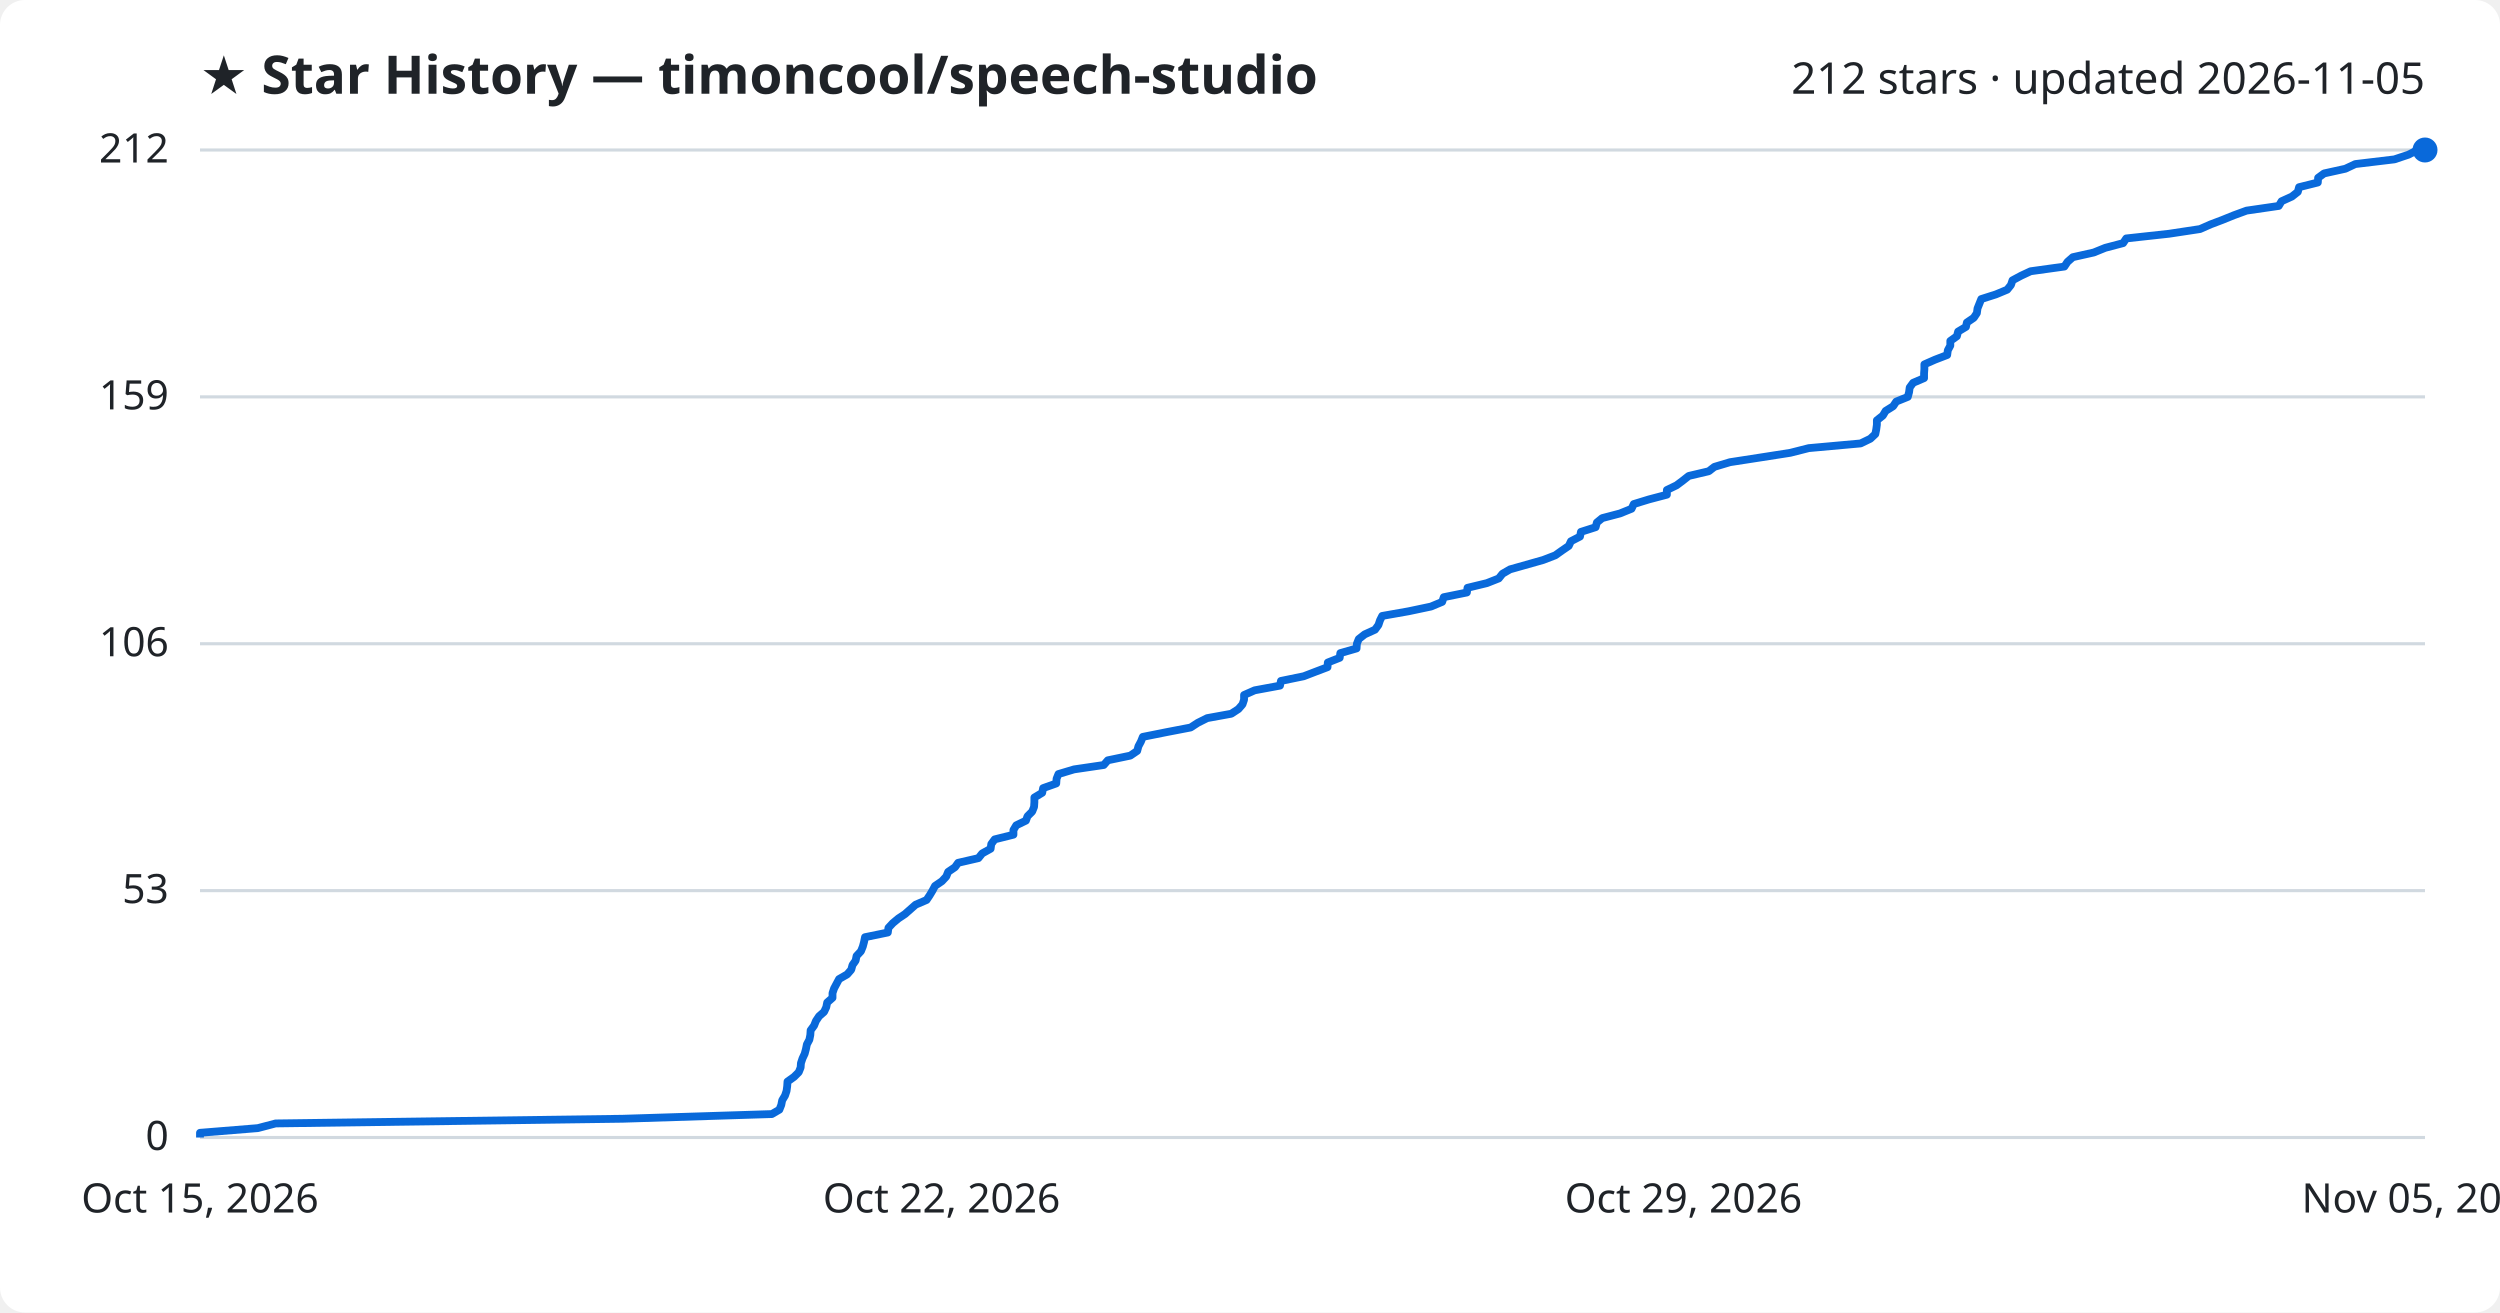
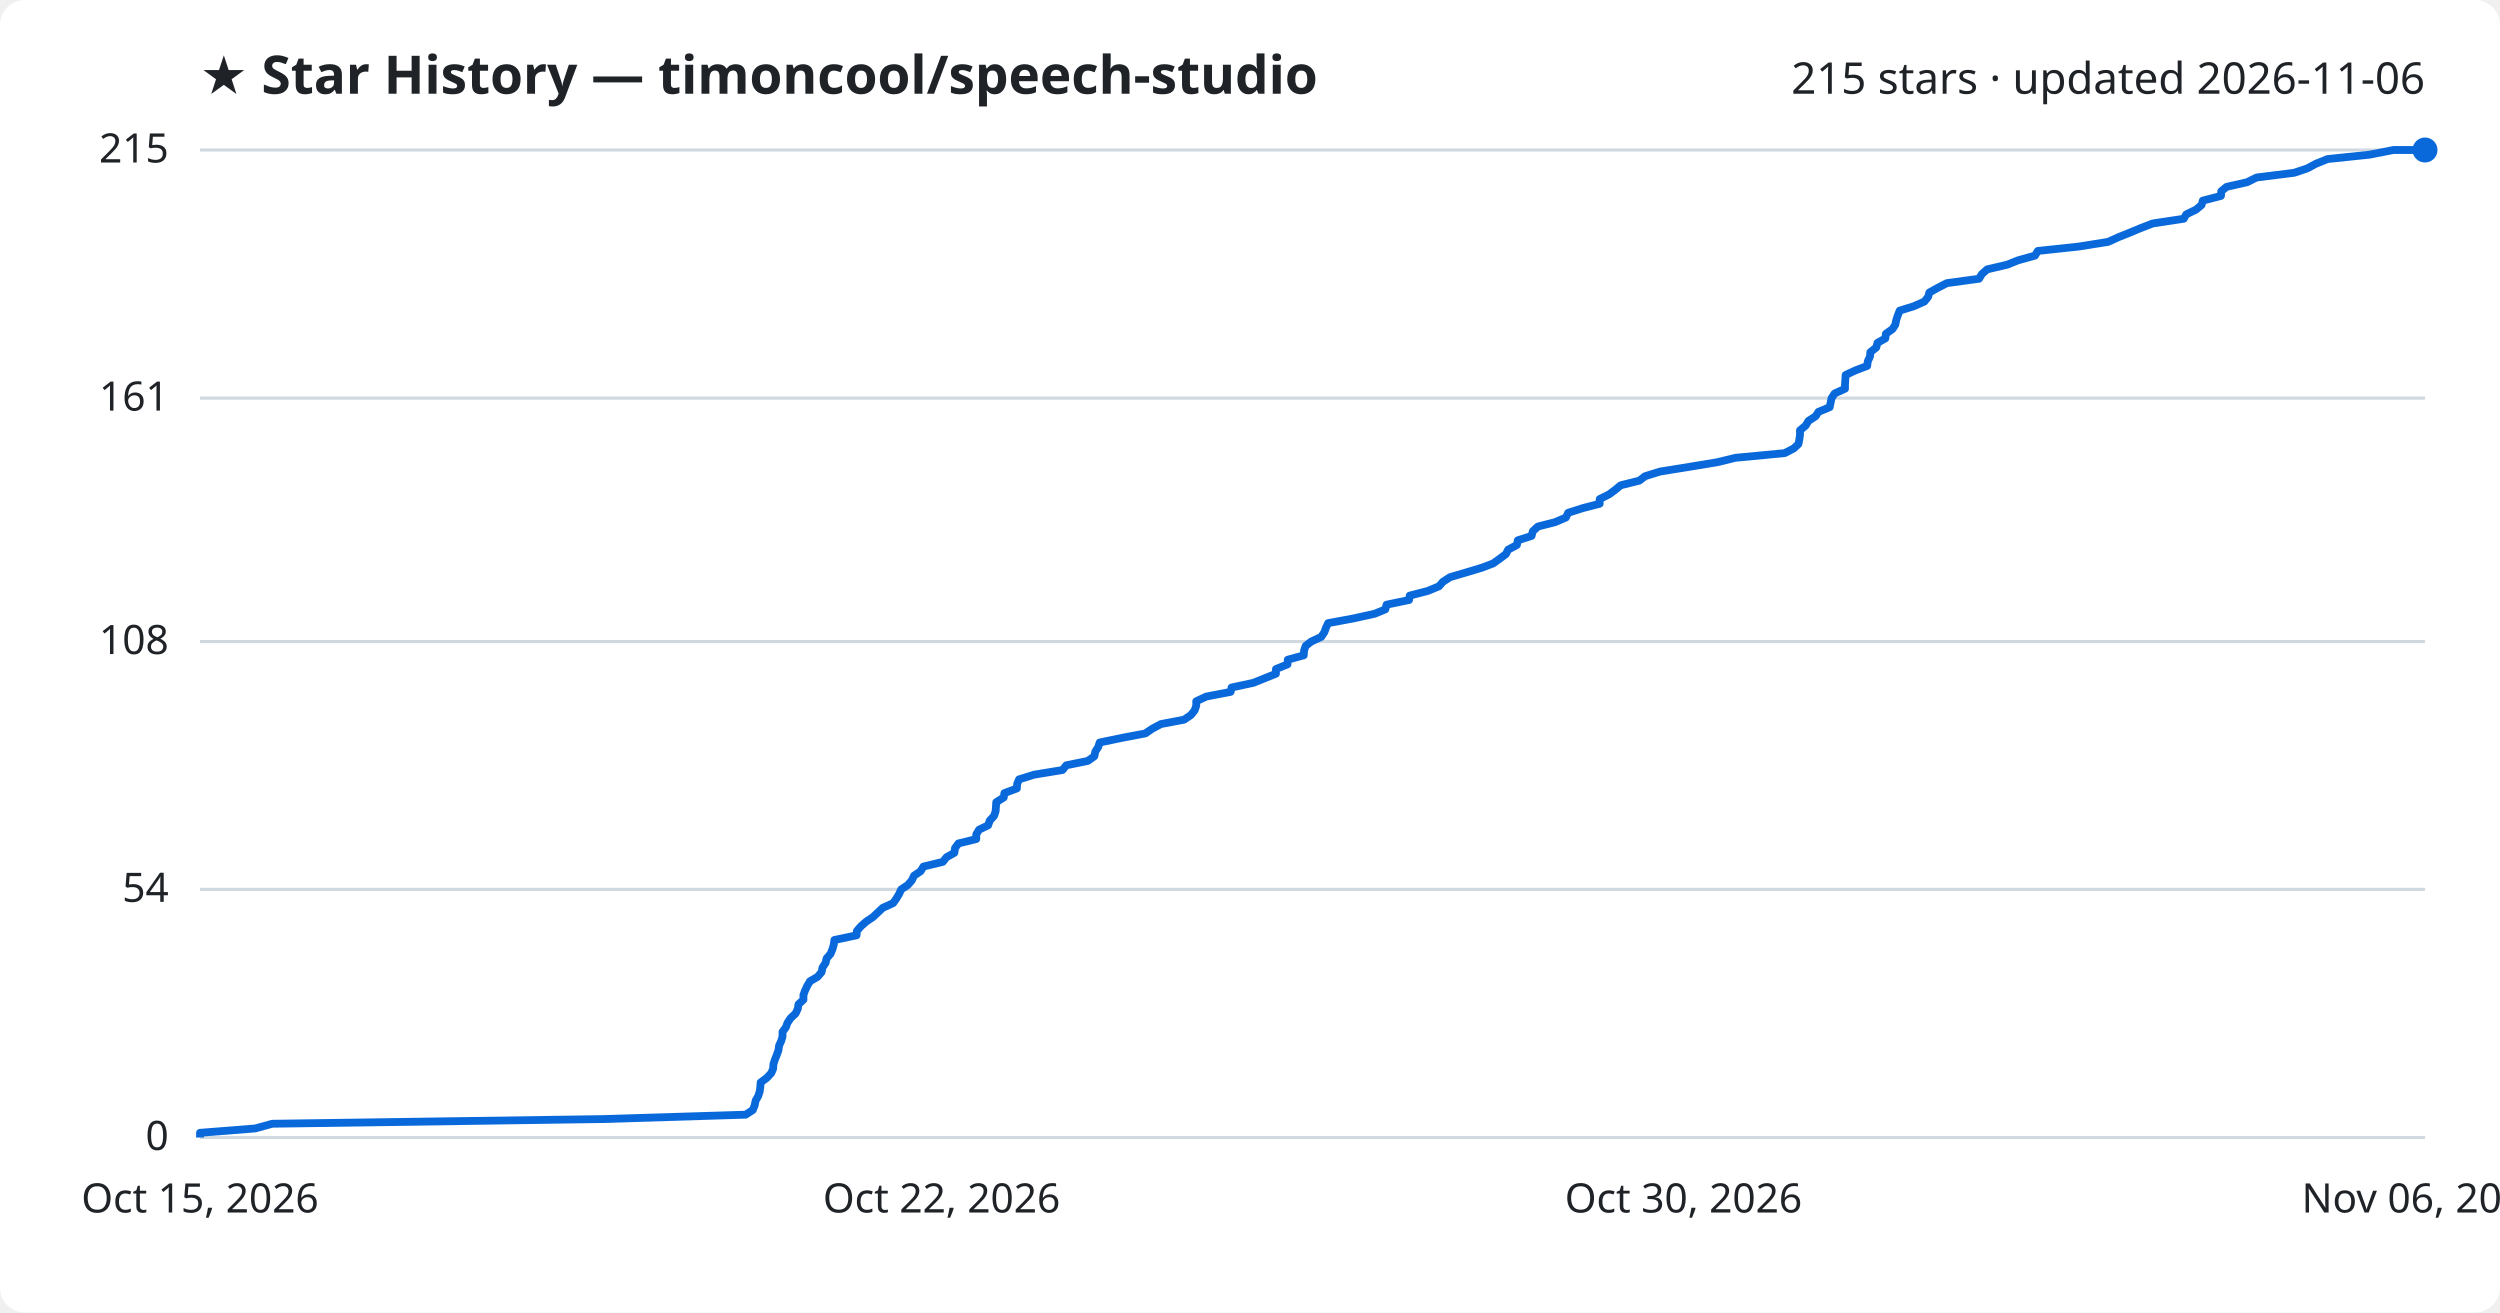
<svg xmlns="http://www.w3.org/2000/svg" viewBox="0 0 800 420" font-family="Segoe UI, sans-serif">
  <rect width="800" height="420" fill="#ffffff" rx="8" />
  <text x="64" y="30" fill="#1f2328" font-size="17" font-weight="700">★ Star History — timoncool/speech-studio</text>
-   <text x="776" y="30" fill="#1f2328" font-size="14" text-anchor="end">212 stars · updated 2026-11-05</text>
+   <text x="776" y="30" fill="#1f2328" font-size="14" text-anchor="end">215 stars · updated 2026-11-06</text>
  <line x1="64" y1="364.0" x2="776" y2="364.0" stroke="#d1d9e0" stroke-width="1" />
  <text x="54" y="368.0" fill="#1f2328" font-size="13" text-anchor="end">0</text>
-   <line x1="64" y1="285.0" x2="776" y2="285.0" stroke="#d1d9e0" stroke-width="1" />
-   <text x="54" y="289.0" fill="#1f2328" font-size="13" text-anchor="end">53</text>
-   <line x1="64" y1="206.0" x2="776" y2="206.0" stroke="#d1d9e0" stroke-width="1" />
-   <text x="54" y="210.0" fill="#1f2328" font-size="13" text-anchor="end">106</text>
-   <line x1="64" y1="127.0" x2="776" y2="127.0" stroke="#d1d9e0" stroke-width="1" />
-   <text x="54" y="131.0" fill="#1f2328" font-size="13" text-anchor="end">159</text>
+   <line x1="64" y1="284.6" x2="776" y2="284.6" stroke="#d1d9e0" stroke-width="1" />
+   <text x="54" y="288.6" fill="#1f2328" font-size="13" text-anchor="end">54</text>
+   <line x1="64" y1="205.3" x2="776" y2="205.3" stroke="#d1d9e0" stroke-width="1" />
+   <text x="54" y="209.3" fill="#1f2328" font-size="13" text-anchor="end">108</text>
+   <line x1="64" y1="127.4" x2="776" y2="127.4" stroke="#d1d9e0" stroke-width="1" />
+   <text x="54" y="131.4" fill="#1f2328" font-size="13" text-anchor="end">161</text>
  <line x1="64" y1="48.0" x2="776" y2="48.0" stroke="#d1d9e0" stroke-width="1" />
-   <text x="54" y="52.0" fill="#1f2328" font-size="13" text-anchor="end">212</text>
-   <path d="M64.0,364.0 L64.0,362.5 L82.5,361.0 L88.2,359.5 L199.3,358.0 L247.0,356.5 L249.4,355.1 L250.0,353.6 L250.3,352.1 L251.2,350.6 L251.7,349.1 L251.9,347.6 L252.0,346.1 L254.1,344.6 L255.6,343.1 L256.2,341.6 L256.3,340.2 L256.8,338.7 L257.5,337.2 L257.9,335.7 L258.2,334.2 L259.0,332.7 L259.3,331.2 L259.4,329.7 L260.5,328.2 L261.1,326.7 L262.1,325.2 L263.7,323.8 L264.4,322.3 L264.7,320.8 L266.4,319.3 L266.4,317.8 L266.9,316.3 L267.7,314.8 L268.5,313.3 L271.1,311.8 L272.4,310.3 L272.8,308.8 L273.8,307.4 L274.1,305.9 L275.5,304.4 L276.1,302.9 L276.5,301.4 L276.8,299.9 L284.1,298.4 L284.3,296.9 L285.7,295.4 L287.5,293.9 L289.6,292.5 L291.3,291.0 L293.0,289.5 L296.5,288.0 L297.5,286.5 L298.4,285.0 L299.2,283.5 L301.4,282.0 L302.8,280.5 L303.4,279.0 L305.6,277.5 L306.6,276.1 L313.1,274.6 L314.3,273.1 L317.0,271.6 L317.2,270.1 L318.3,268.6 L324.3,267.1 L324.3,265.6 L325.2,264.1 L328.3,262.6 L328.8,261.2 L330.3,259.7 L330.9,258.2 L331.0,256.7 L331.0,255.2 L333.5,253.7 L333.8,252.2 L338.0,250.7 L338.1,249.2 L338.7,247.7 L343.7,246.2 L353.2,244.8 L354.5,243.3 L361.7,241.8 L363.9,240.3 L364.3,238.8 L365.1,237.3 L365.7,235.8 L373.2,234.3 L381.0,232.8 L383.3,231.3 L386.3,229.8 L394.0,228.4 L396.3,226.9 L397.6,225.4 L398.1,223.9 L398.1,222.4 L401.5,220.9 L409.6,219.4 L409.9,217.9 L417.2,216.4 L421.1,214.9 L424.8,213.5 L424.9,212.0 L428.7,210.5 L428.9,209.0 L434.1,207.5 L434.2,206.0 L434.8,204.5 L436.7,203.0 L440.0,201.5 L441.1,200.0 L441.6,198.5 L442.3,197.1 L450.8,195.6 L457.9,194.1 L461.5,192.6 L462.0,191.1 L469.4,189.6 L469.6,188.1 L475.8,186.6 L479.6,185.1 L480.8,183.6 L483.2,182.2 L488.5,180.7 L493.8,179.2 L497.7,177.7 L499.8,176.2 L502.0,174.7 L502.7,173.2 L505.6,171.7 L505.9,170.2 L510.6,168.7 L511.0,167.2 L512.7,165.8 L518.4,164.3 L522.1,162.8 L522.8,161.3 L527.7,159.8 L533.4,158.3 L533.4,156.8 L536.5,155.3 L538.5,153.8 L540.4,152.3 L546.8,150.8 L548.6,149.4 L553.6,147.9 L563.3,146.4 L572.9,144.9 L578.8,143.4 L595.4,141.9 L598.5,140.4 L600.1,138.9 L600.4,137.4 L600.6,135.9 L600.6,134.5 L602.5,133.0 L603.4,131.5 L605.8,130.0 L606.8,128.5 L610.5,127.0 L610.9,125.5 L611.1,124.0 L612.2,122.5 L615.7,121.0 L615.7,119.5 L615.8,118.1 L615.8,116.6 L619.2,115.1 L623.1,113.6 L623.3,112.1 L624.1,110.6 L624.1,109.1 L626.2,107.6 L626.6,106.1 L629.1,104.6 L629.4,103.2 L631.6,101.7 L632.6,100.2 L632.8,98.7 L633.4,97.2 L634.0,95.7 L638.7,94.2 L642.3,92.7 L643.5,91.2 L644.0,89.7 L646.8,88.2 L649.8,86.8 L660.6,85.3 L661.6,83.8 L663.3,82.3 L670.0,80.8 L673.7,79.3 L679.4,77.8 L680.4,76.3 L694.1,74.8 L704.0,73.3 L707.4,71.8 L711.1,70.4 L714.8,68.9 L718.9,67.4 L729.2,65.9 L730.1,64.4 L733.4,62.9 L735.3,61.4 L735.7,59.9 L741.7,58.4 L741.8,56.9 L743.7,55.5 L750.5,54.0 L753.7,52.5 L766.2,51.0 L770.7,49.5 L773.6,48.0 L776.0,48.0" fill="none" stroke="#0969da" stroke-width="2.5" stroke-linejoin="round" />
+   <text x="54" y="52.0" fill="#1f2328" font-size="13" text-anchor="end">215</text>
+   <path d="M64.0,364.0 L64.0,362.5 L81.7,361.1 L87.1,359.6 L193.1,358.1 L238.6,356.7 L240.9,355.2 L241.5,353.7 L241.8,352.2 L242.6,350.8 L243.1,349.3 L243.3,347.8 L243.4,346.4 L245.4,344.9 L246.8,343.4 L247.4,342.0 L247.5,340.5 L248.0,339.0 L248.6,337.5 L249.1,336.1 L249.3,334.6 L250.0,333.1 L250.4,331.7 L250.4,330.2 L251.5,328.7 L252.0,327.3 L253.0,325.8 L254.6,324.3 L255.3,322.8 L255.5,321.4 L257.1,319.9 L257.1,318.4 L257.6,317.0 L258.3,315.5 L259.2,314.0 L261.6,312.6 L262.9,311.1 L263.2,309.6 L264.2,308.1 L264.5,306.7 L265.8,305.2 L266.4,303.7 L266.8,302.3 L267.0,300.8 L274.1,299.3 L274.2,297.9 L275.5,296.4 L277.2,294.9 L279.3,293.5 L280.9,292.0 L282.5,290.5 L285.8,289.0 L286.8,287.6 L287.7,286.1 L288.4,284.6 L290.5,283.2 L291.8,281.7 L292.5,280.2 L294.6,278.8 L295.5,277.3 L301.7,275.8 L302.9,274.3 L305.4,272.9 L305.6,271.4 L306.7,269.9 L312.4,268.5 L312.4,267.0 L313.3,265.5 L316.2,264.1 L316.7,262.6 L318.1,261.1 L318.6,259.6 L318.7,258.2 L318.8,256.7 L321.2,255.2 L321.4,253.8 L325.4,252.3 L325.5,250.8 L326.1,249.4 L330.9,247.9 L340.0,246.4 L341.2,244.9 L348.1,243.5 L350.2,242.0 L350.5,240.5 L351.4,239.1 L351.9,237.6 L359.1,236.1 L366.5,234.7 L368.7,233.2 L371.5,231.7 L378.9,230.3 L381.1,228.8 L382.3,227.3 L382.8,225.8 L382.8,224.4 L386.0,222.9 L393.8,221.4 L394.1,220.0 L401.1,218.5 L404.8,217.0 L408.3,215.6 L408.3,214.1 L412.0,212.6 L412.1,211.1 L417.2,209.7 L417.3,208.2 L417.8,206.7 L419.6,205.3 L422.8,203.8 L423.8,202.3 L424.3,200.9 L425.0,199.4 L433.1,197.9 L439.9,196.4 L443.3,195.0 L443.7,193.5 L450.9,192.0 L451.1,190.6 L456.9,189.1 L460.5,187.6 L461.7,186.2 L464.0,184.7 L469.1,183.2 L474.1,181.7 L477.8,180.3 L479.9,178.8 L481.9,177.3 L482.6,175.9 L485.4,174.4 L485.7,172.9 L490.1,171.5 L490.5,170.0 L492.1,168.5 L497.6,167.1 L501.1,165.6 L501.8,164.1 L506.5,162.6 L511.9,161.2 L511.9,159.7 L514.9,158.2 L516.8,156.8 L518.6,155.3 L524.6,153.8 L526.4,152.4 L531.2,150.9 L540.5,149.4 L549.6,147.9 L555.3,146.5 L571.1,145.0 L574.0,143.5 L575.5,142.1 L575.8,140.6 L576.0,139.1 L576.0,137.7 L577.8,136.2 L578.7,134.7 L581.0,133.2 L581.9,131.8 L585.5,130.3 L585.8,128.8 L586.1,127.4 L587.1,125.9 L590.4,124.4 L590.4,123.0 L590.5,121.5 L590.6,120.0 L593.8,118.5 L597.5,117.1 L597.7,115.6 L598.4,114.1 L598.5,112.7 L600.4,111.2 L600.8,109.7 L603.3,108.3 L603.5,106.8 L605.6,105.3 L606.5,103.9 L606.8,102.4 L607.3,100.9 L607.9,99.4 L612.4,98.0 L615.8,96.5 L617.0,95.0 L617.4,93.6 L620.1,92.1 L623.0,90.6 L633.3,89.2 L634.2,87.7 L635.9,86.2 L642.3,84.7 L645.8,83.3 L651.2,81.8 L652.1,80.3 L665.2,78.9 L674.6,77.4 L677.9,75.9 L681.4,74.5 L685.0,73.0 L688.9,71.5 L698.8,70.0 L699.6,68.6 L702.7,67.1 L704.5,65.6 L704.9,64.2 L710.7,62.7 L710.8,61.2 L712.5,59.8 L719.1,58.3 L722.1,56.8 L734.1,55.3 L738.3,53.9 L741.1,52.4 L744.8,50.9 L758.2,49.5 L765.9,48.0 L776.0,48.0" fill="none" stroke="#0969da" stroke-width="2.5" stroke-linejoin="round" />
  <circle cx="776.0" cy="48.0" r="4" fill="#0969da" />
  <text x="64.0" y="388" fill="#1f2328" font-size="13" text-anchor="middle">Oct 15, 2026</text>
  <text x="301.3" y="388" fill="#1f2328" font-size="13" text-anchor="middle">Oct 22, 2026</text>
-   <text x="538.7" y="388" fill="#1f2328" font-size="13" text-anchor="middle">Oct 29, 2026</text>
-   <text x="776.0" y="388" fill="#1f2328" font-size="13" text-anchor="middle">Nov 05, 2026</text>
+   <text x="538.7" y="388" fill="#1f2328" font-size="13" text-anchor="middle">Oct 30, 2026</text>
+   <text x="776.0" y="388" fill="#1f2328" font-size="13" text-anchor="middle">Nov 06, 2026</text>
</svg>
